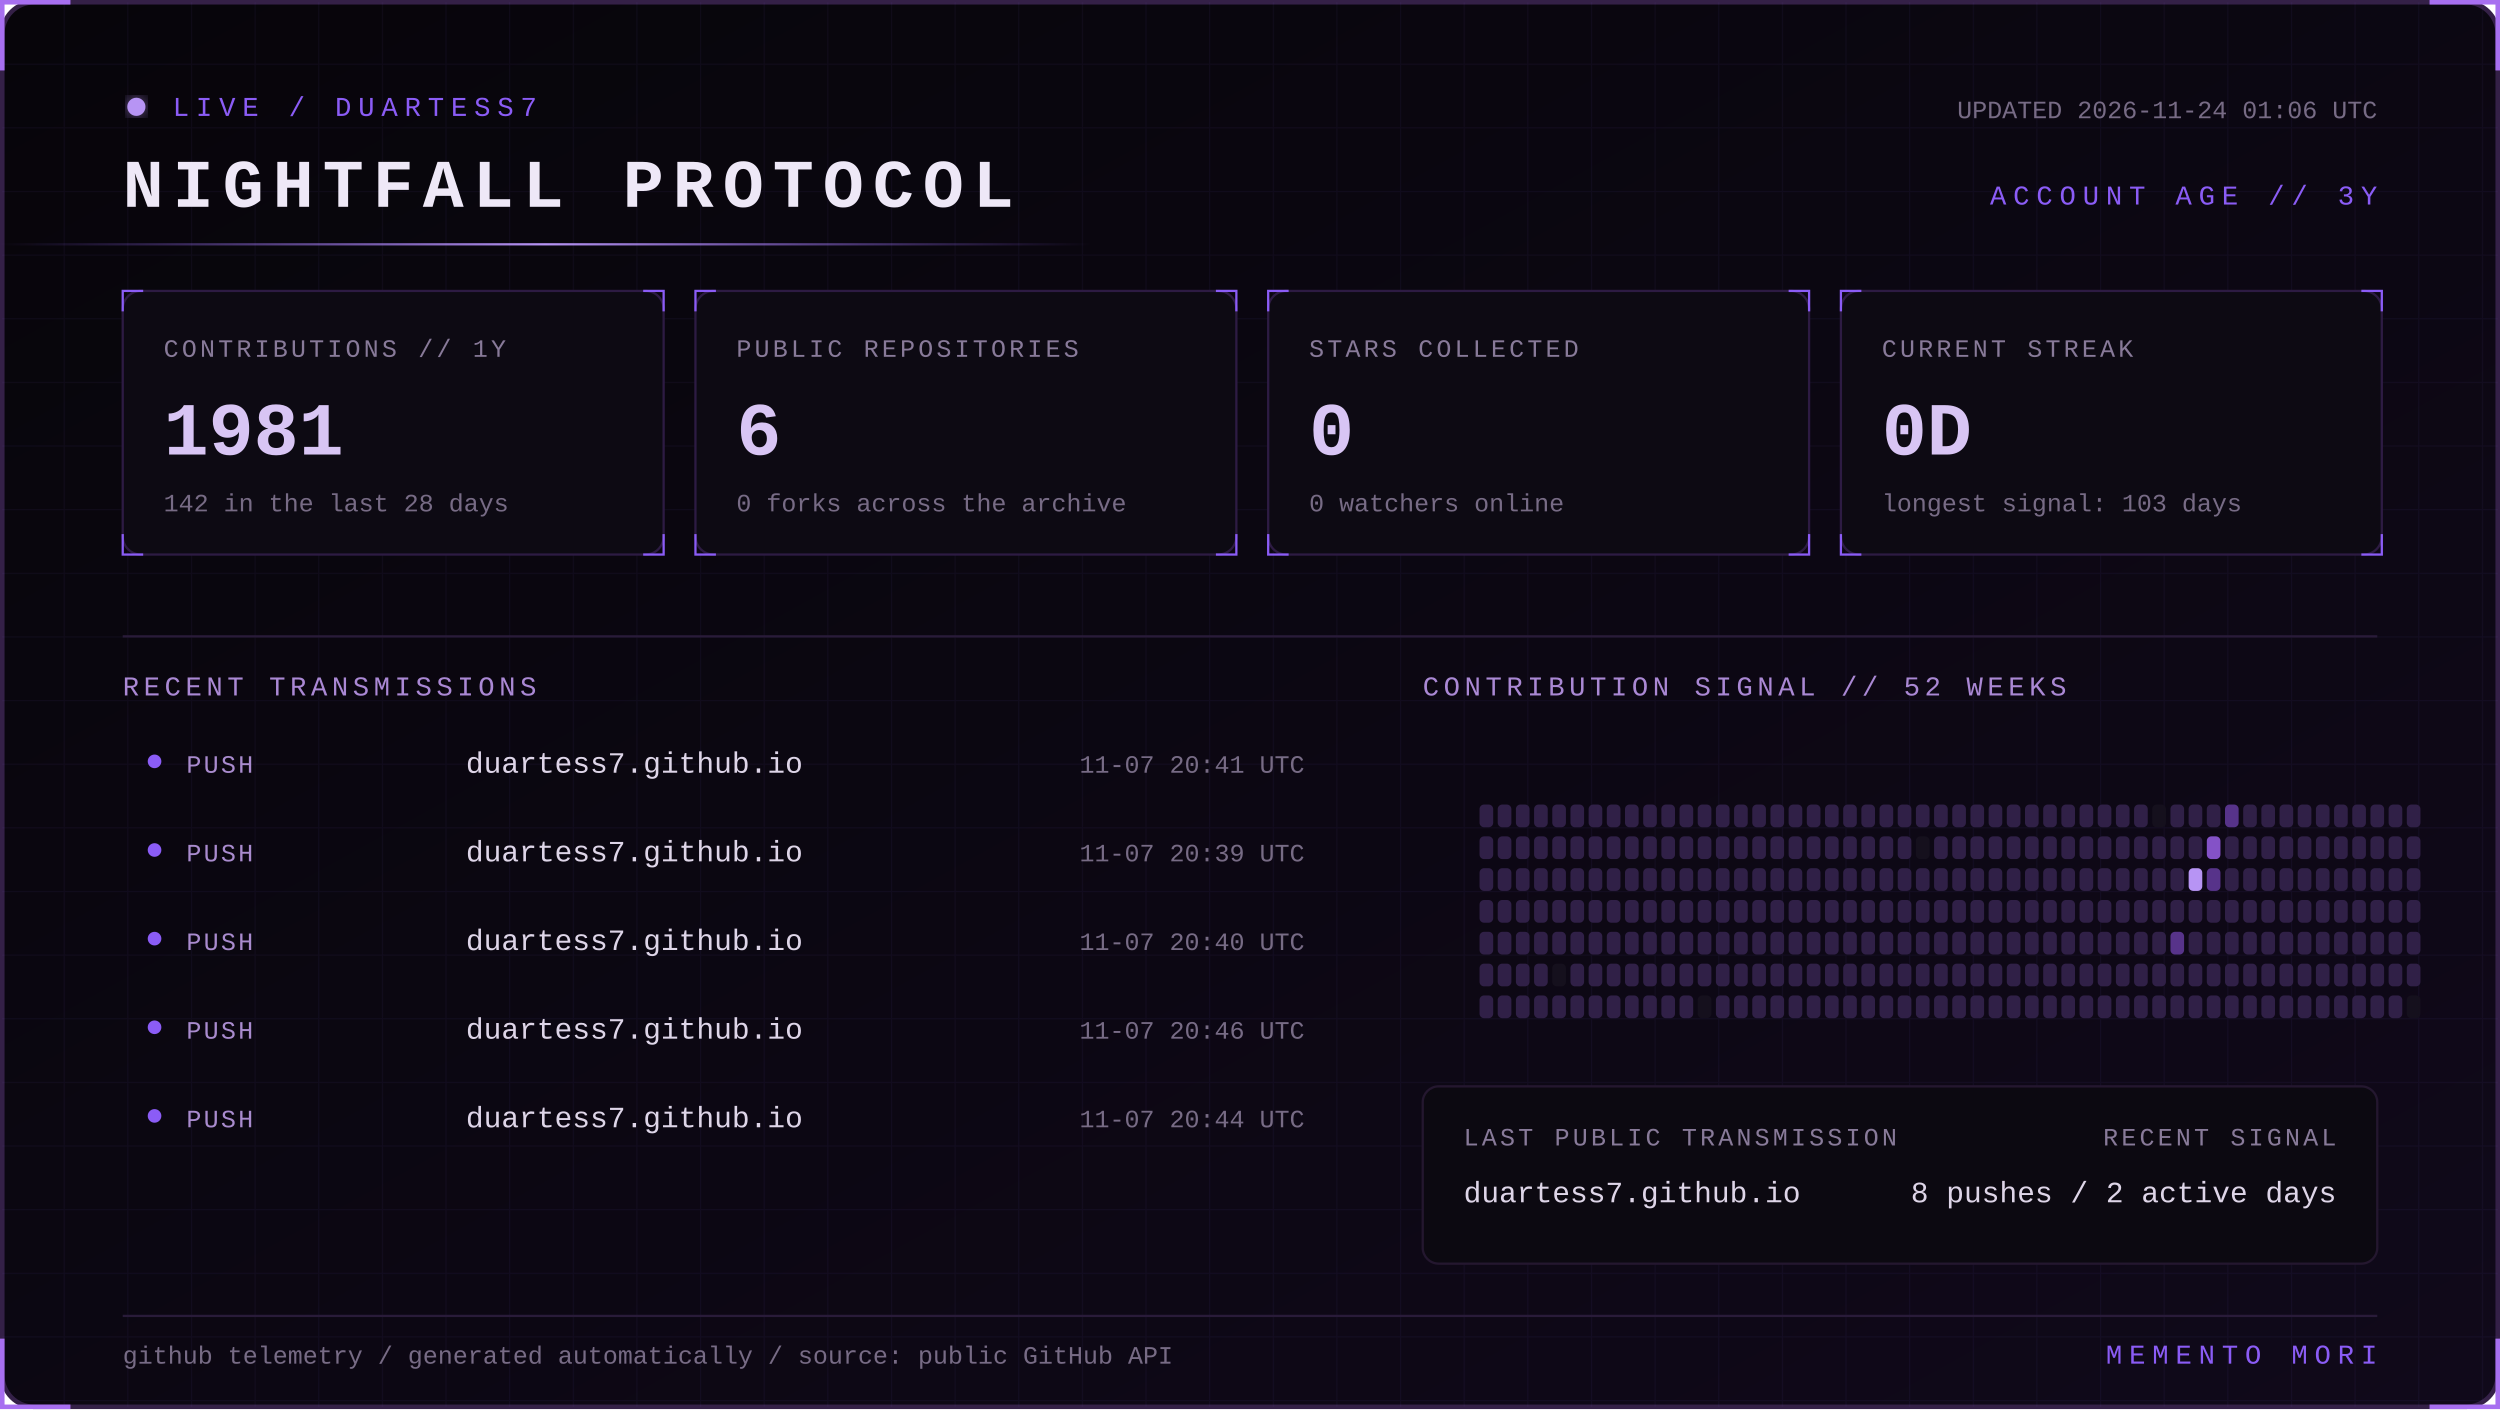
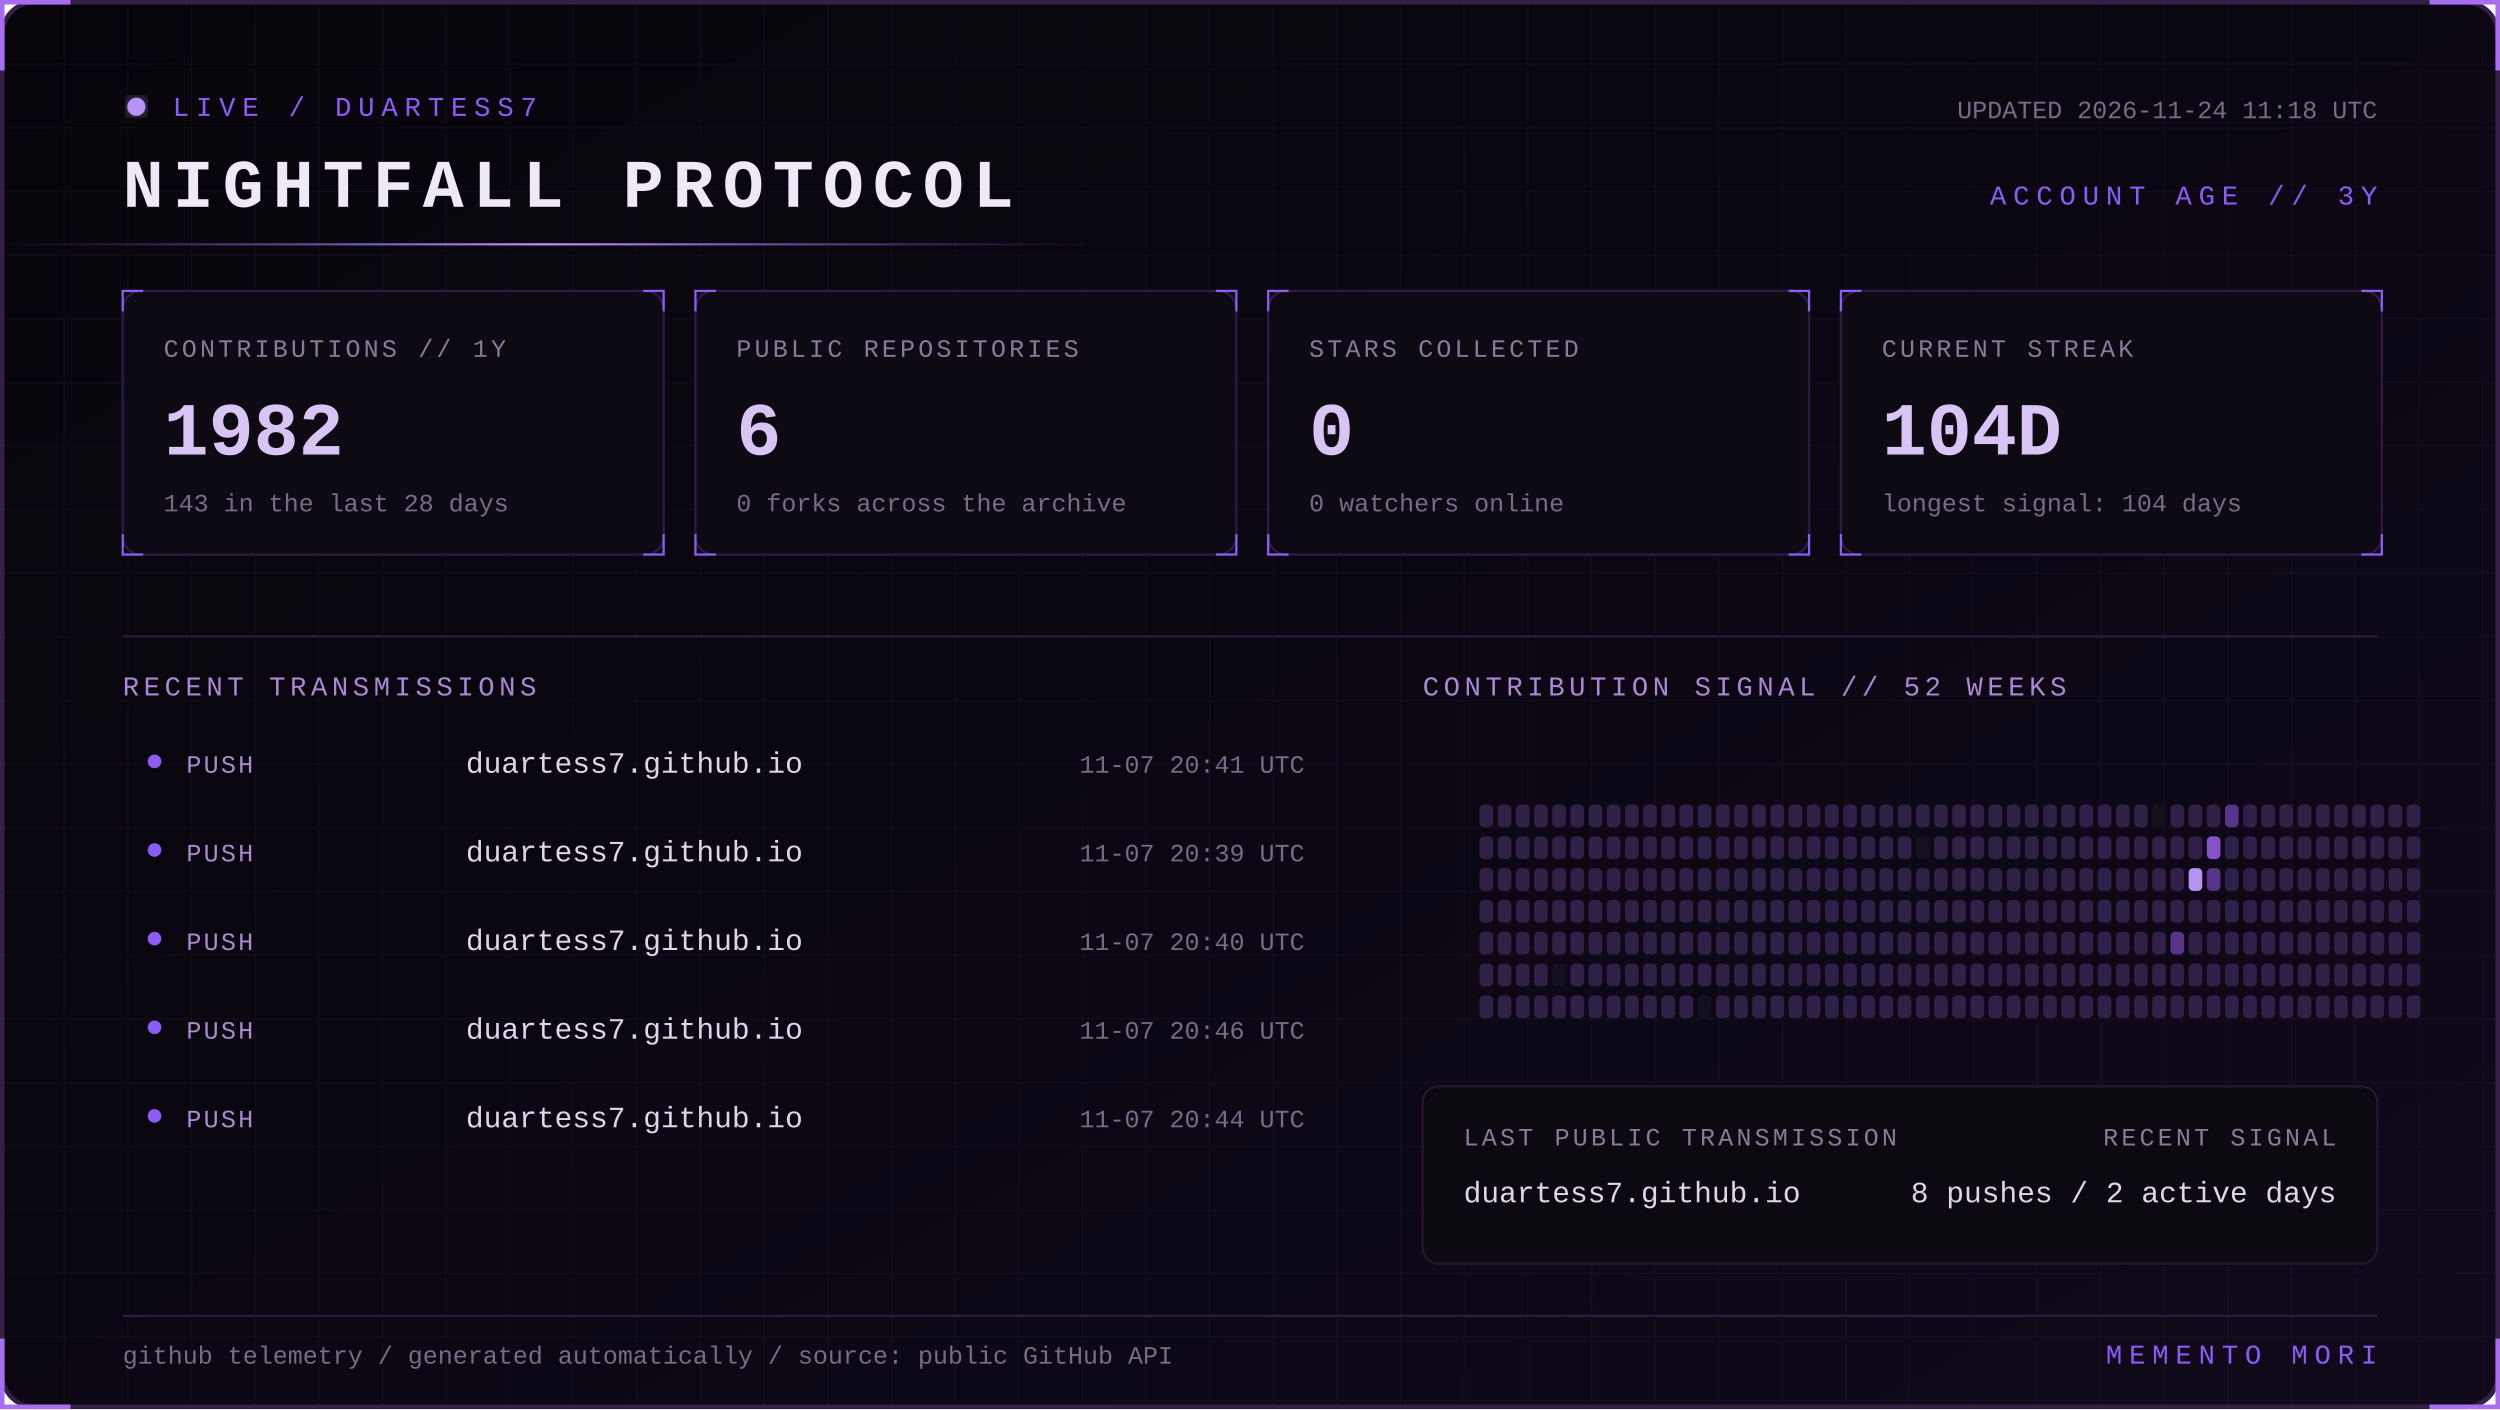
<svg xmlns="http://www.w3.org/2000/svg" width="1100" height="620" viewBox="0 0 1100 620" role="img" aria-labelledby="title desc">
  <defs>
    <linearGradient id="bg" x1="0" y1="0" x2="1" y2="1">
      <stop stop-color="#07050a" />
      <stop offset="1" stop-color="#10091a" />
    </linearGradient>
    <linearGradient id="beam">
      <stop stop-color="#8b5cf6" stop-opacity="0" />
      <stop offset=".5" stop-color="#b794f4" />
      <stop offset="1" stop-color="#8b5cf6" stop-opacity="0" />
    </linearGradient>
    <filter id="glow">
      <feGaussianBlur stdDeviation="4" result="b" />
      <feMerge>
        <feMergeNode in="b" />
        <feMergeNode in="SourceGraphic" />
      </feMerge>
    </filter>
    <pattern id="grid" width="28" height="28" patternUnits="userSpaceOnUse">
      <path d="M28 0H0V28" fill="none" stroke="#8b5cf6" stroke-opacity=".055" />
    </pattern>
    <style>
      text { font-family: Consolas, 'Courier New', monospace; }
      .kicker { fill:#8b5cf6; font-size:12px; letter-spacing:3px; }
      .title { fill:#eee8f7; font-size:30px; font-weight:700; letter-spacing:4px; }
      .label { fill:#887a99; font-size:11px; letter-spacing:1.4px; }
      .value { fill:#d8c5f4; font-size:33px; font-weight:700; }
      .detail,.pct { fill:#776b85; font-size:11px; }
      .section { fill:#aa88d4; font-size:12px; letter-spacing:2px; }
      .lang { fill:#ded5e8; font-size:13px; }
      .event { fill:#a98bce; font-size:11px; letter-spacing:1px; }
      .scan { animation:scan 5s linear infinite; }
      .blink { animation:blink 1.6s step-end infinite; }
      @keyframes scan { from { transform:translateX(-500px) } to { transform:translateX(1100px) } }
      @keyframes blink { 50% { opacity:.25 } }
    </style>
  </defs>
  <rect x="1" y="1" width="1098" height="618" rx="14" fill="url(#bg)" stroke="#342047" stroke-width="2" />
  <rect x="1" y="1" width="1098" height="618" rx="14" fill="url(#grid)" />
  <path d="M31 1H1v30 M1069 1h30v30 M1099 589v30h-30 M31 619H1v-30" stroke="#a76ff0" stroke-width="2" fill="none" />
  <g transform="translate(54 42)">
    <circle cx="6" cy="5" r="4" fill="#b794f4" filter="url(#glow)" class="blink" />
    <text x="22" y="9" class="kicker">LIVE / DUARTESS7</text>
    <text y="49" class="title">NIGHTFALL PROTOCOL</text>
-     <text x="992" y="10" text-anchor="end" class="detail">UPDATED 2026-11-24 01:06 UTC</text>
+     <text x="992" y="10" text-anchor="end" class="detail">UPDATED 2026-11-24 11:18 UTC</text>
    <text x="992" y="48" text-anchor="end" class="kicker">ACCOUNT AGE // 3Y</text>
  </g>
  <rect y="107" width="480" height="1" fill="url(#beam)" class="scan" />
  <g transform="translate(54 128)">
    <rect width="238" height="116" rx="8" fill="#0d0a13" stroke="#2d1b43" />
    <path d="M0 9V0h9 M229 0h9v9 M238 107v9h-9 M9 116H0v-9" stroke="#8b5cf6" fill="none" />
    <text x="18" y="29" class="label">CONTRIBUTIONS // 1Y</text>
-     <text x="18" y="72" class="value">1981</text>
-     <text x="18" y="97" class="detail">142 in the last 28 days</text>
+     <text x="18" y="72" class="value">1982</text>
+     <text x="18" y="97" class="detail">143 in the last 28 days</text>
  </g>
  <g transform="translate(306 128)">
    <rect width="238" height="116" rx="8" fill="#0d0a13" stroke="#2d1b43" />
    <path d="M0 9V0h9 M229 0h9v9 M238 107v9h-9 M9 116H0v-9" stroke="#8b5cf6" fill="none" />
    <text x="18" y="29" class="label">PUBLIC REPOSITORIES</text>
    <text x="18" y="72" class="value">6</text>
    <text x="18" y="97" class="detail">0 forks across the archive</text>
  </g>
  <g transform="translate(558 128)">
    <rect width="238" height="116" rx="8" fill="#0d0a13" stroke="#2d1b43" />
    <path d="M0 9V0h9 M229 0h9v9 M238 107v9h-9 M9 116H0v-9" stroke="#8b5cf6" fill="none" />
    <text x="18" y="29" class="label">STARS COLLECTED</text>
    <text x="18" y="72" class="value">0</text>
    <text x="18" y="97" class="detail">0 watchers online</text>
  </g>
  <g transform="translate(810 128)">
    <rect width="238" height="116" rx="8" fill="#0d0a13" stroke="#2d1b43" />
    <path d="M0 9V0h9 M229 0h9v9 M238 107v9h-9 M9 116H0v-9" stroke="#8b5cf6" fill="none" />
    <text x="18" y="29" class="label">CURRENT STREAK</text>
-     <text x="18" y="72" class="value">0D</text>
-     <text x="18" y="97" class="detail">longest signal: 103 days</text>
+     <text x="18" y="72" class="value">104D</text>
+     <text x="18" y="97" class="detail">longest signal: 104 days</text>
  </g>
  <path d="M54 280H1046" stroke="#291b39" />
  <text x="54" y="306" class="section">RECENT TRANSMISSIONS</text>
  <text x="626" y="306" class="section">CONTRIBUTION SIGNAL // 52 WEEKS</text>
  <circle cx="68" cy="335" r="3" fill="#8b5cf6" />
  <text x="82" y="340" class="event">PUSH</text>
  <text x="205" y="340" class="lang">duartess7.github.io</text>
  <text x="574" y="340" text-anchor="end" class="pct">11-07 20:41 UTC</text>
  <circle cx="68" cy="374" r="3" fill="#8b5cf6" />
  <text x="82" y="379" class="event">PUSH</text>
  <text x="205" y="379" class="lang">duartess7.github.io</text>
  <text x="574" y="379" text-anchor="end" class="pct">11-07 20:39 UTC</text>
  <circle cx="68" cy="413" r="3" fill="#8b5cf6" />
  <text x="82" y="418" class="event">PUSH</text>
  <text x="205" y="418" class="lang">duartess7.github.io</text>
  <text x="574" y="418" text-anchor="end" class="pct">11-07 20:40 UTC</text>
  <circle cx="68" cy="452" r="3" fill="#8b5cf6" />
  <text x="82" y="457" class="event">PUSH</text>
  <text x="205" y="457" class="lang">duartess7.github.io</text>
  <text x="574" y="457" text-anchor="end" class="pct">11-07 20:46 UTC</text>
  <circle cx="68" cy="491" r="3" fill="#8b5cf6" />
  <text x="82" y="496" class="event">PUSH</text>
  <text x="205" y="496" class="lang">duartess7.github.io</text>
  <text x="574" y="496" text-anchor="end" class="pct">11-07 20:44 UTC</text>
  <g>
    <rect x="651" y="354" width="6" height="10" rx="2" fill="#302047" />
    <rect x="651" y="368" width="6" height="10" rx="2" fill="#302047" />
    <rect x="651" y="382" width="6" height="10" rx="2" fill="#302047" />
    <rect x="651" y="396" width="6" height="10" rx="2" fill="#302047" />
    <rect x="651" y="410" width="6" height="10" rx="2" fill="#302047" />
    <rect x="651" y="424" width="6" height="10" rx="2" fill="#302047" />
    <rect x="651" y="438" width="6" height="10" rx="2" fill="#302047" />
    <rect x="659" y="354" width="6" height="10" rx="2" fill="#302047" />
    <rect x="659" y="368" width="6" height="10" rx="2" fill="#302047" />
    <rect x="659" y="382" width="6" height="10" rx="2" fill="#302047" />
    <rect x="659" y="396" width="6" height="10" rx="2" fill="#302047" />
    <rect x="659" y="410" width="6" height="10" rx="2" fill="#302047" />
    <rect x="659" y="424" width="6" height="10" rx="2" fill="#302047" />
    <rect x="659" y="438" width="6" height="10" rx="2" fill="#302047" />
    <rect x="667" y="354" width="6" height="10" rx="2" fill="#302047" />
    <rect x="667" y="368" width="6" height="10" rx="2" fill="#302047" />
    <rect x="667" y="382" width="6" height="10" rx="2" fill="#302047" />
    <rect x="667" y="396" width="6" height="10" rx="2" fill="#302047" />
    <rect x="667" y="410" width="6" height="10" rx="2" fill="#302047" />
    <rect x="667" y="424" width="6" height="10" rx="2" fill="#302047" />
    <rect x="667" y="438" width="6" height="10" rx="2" fill="#302047" />
    <rect x="675" y="354" width="6" height="10" rx="2" fill="#302047" />
    <rect x="675" y="368" width="6" height="10" rx="2" fill="#302047" />
    <rect x="675" y="382" width="6" height="10" rx="2" fill="#302047" />
    <rect x="675" y="396" width="6" height="10" rx="2" fill="#302047" />
    <rect x="675" y="410" width="6" height="10" rx="2" fill="#302047" />
    <rect x="675" y="424" width="6" height="10" rx="2" fill="#302047" />
    <rect x="675" y="438" width="6" height="10" rx="2" fill="#302047" />
    <rect x="683" y="354" width="6" height="10" rx="2" fill="#302047" />
    <rect x="683" y="368" width="6" height="10" rx="2" fill="#302047" />
    <rect x="683" y="382" width="6" height="10" rx="2" fill="#302047" />
    <rect x="683" y="396" width="6" height="10" rx="2" fill="#302047" />
    <rect x="683" y="410" width="6" height="10" rx="2" fill="#302047" />
    <rect x="683" y="424" width="6" height="10" rx="2" fill="#15101d" />
    <rect x="683" y="438" width="6" height="10" rx="2" fill="#302047" />
    <rect x="691" y="354" width="6" height="10" rx="2" fill="#302047" />
    <rect x="691" y="368" width="6" height="10" rx="2" fill="#302047" />
    <rect x="691" y="382" width="6" height="10" rx="2" fill="#302047" />
    <rect x="691" y="396" width="6" height="10" rx="2" fill="#302047" />
    <rect x="691" y="410" width="6" height="10" rx="2" fill="#302047" />
    <rect x="691" y="424" width="6" height="10" rx="2" fill="#302047" />
    <rect x="691" y="438" width="6" height="10" rx="2" fill="#302047" />
    <rect x="699" y="354" width="6" height="10" rx="2" fill="#302047" />
    <rect x="699" y="368" width="6" height="10" rx="2" fill="#302047" />
    <rect x="699" y="382" width="6" height="10" rx="2" fill="#302047" />
    <rect x="699" y="396" width="6" height="10" rx="2" fill="#302047" />
    <rect x="699" y="410" width="6" height="10" rx="2" fill="#302047" />
    <rect x="699" y="424" width="6" height="10" rx="2" fill="#302047" />
    <rect x="699" y="438" width="6" height="10" rx="2" fill="#302047" />
    <rect x="707" y="354" width="6" height="10" rx="2" fill="#302047" />
    <rect x="707" y="368" width="6" height="10" rx="2" fill="#302047" />
    <rect x="707" y="382" width="6" height="10" rx="2" fill="#302047" />
    <rect x="707" y="396" width="6" height="10" rx="2" fill="#302047" />
    <rect x="707" y="410" width="6" height="10" rx="2" fill="#302047" />
    <rect x="707" y="424" width="6" height="10" rx="2" fill="#302047" />
    <rect x="707" y="438" width="6" height="10" rx="2" fill="#302047" />
    <rect x="715" y="354" width="6" height="10" rx="2" fill="#302047" />
    <rect x="715" y="368" width="6" height="10" rx="2" fill="#302047" />
    <rect x="715" y="382" width="6" height="10" rx="2" fill="#302047" />
    <rect x="715" y="396" width="6" height="10" rx="2" fill="#302047" />
    <rect x="715" y="410" width="6" height="10" rx="2" fill="#302047" />
    <rect x="715" y="424" width="6" height="10" rx="2" fill="#302047" />
    <rect x="715" y="438" width="6" height="10" rx="2" fill="#302047" />
    <rect x="723" y="354" width="6" height="10" rx="2" fill="#302047" />
    <rect x="723" y="368" width="6" height="10" rx="2" fill="#302047" />
    <rect x="723" y="382" width="6" height="10" rx="2" fill="#302047" />
    <rect x="723" y="396" width="6" height="10" rx="2" fill="#302047" />
    <rect x="723" y="410" width="6" height="10" rx="2" fill="#302047" />
    <rect x="723" y="424" width="6" height="10" rx="2" fill="#302047" />
    <rect x="723" y="438" width="6" height="10" rx="2" fill="#302047" />
    <rect x="731" y="354" width="6" height="10" rx="2" fill="#302047" />
    <rect x="731" y="368" width="6" height="10" rx="2" fill="#302047" />
    <rect x="731" y="382" width="6" height="10" rx="2" fill="#302047" />
    <rect x="731" y="396" width="6" height="10" rx="2" fill="#302047" />
    <rect x="731" y="410" width="6" height="10" rx="2" fill="#302047" />
    <rect x="731" y="424" width="6" height="10" rx="2" fill="#302047" />
    <rect x="731" y="438" width="6" height="10" rx="2" fill="#302047" />
    <rect x="739" y="354" width="6" height="10" rx="2" fill="#302047" />
    <rect x="739" y="368" width="6" height="10" rx="2" fill="#302047" />
    <rect x="739" y="382" width="6" height="10" rx="2" fill="#302047" />
    <rect x="739" y="396" width="6" height="10" rx="2" fill="#302047" />
    <rect x="739" y="410" width="6" height="10" rx="2" fill="#302047" />
    <rect x="739" y="424" width="6" height="10" rx="2" fill="#302047" />
    <rect x="739" y="438" width="6" height="10" rx="2" fill="#302047" />
    <rect x="747" y="354" width="6" height="10" rx="2" fill="#302047" />
    <rect x="747" y="368" width="6" height="10" rx="2" fill="#302047" />
    <rect x="747" y="382" width="6" height="10" rx="2" fill="#302047" />
    <rect x="747" y="396" width="6" height="10" rx="2" fill="#302047" />
    <rect x="747" y="410" width="6" height="10" rx="2" fill="#302047" />
    <rect x="747" y="424" width="6" height="10" rx="2" fill="#302047" />
    <rect x="747" y="438" width="6" height="10" rx="2" fill="#15101d" />
    <rect x="755" y="354" width="6" height="10" rx="2" fill="#302047" />
    <rect x="755" y="368" width="6" height="10" rx="2" fill="#302047" />
    <rect x="755" y="382" width="6" height="10" rx="2" fill="#302047" />
    <rect x="755" y="396" width="6" height="10" rx="2" fill="#302047" />
    <rect x="755" y="410" width="6" height="10" rx="2" fill="#302047" />
    <rect x="755" y="424" width="6" height="10" rx="2" fill="#302047" />
    <rect x="755" y="438" width="6" height="10" rx="2" fill="#302047" />
    <rect x="763" y="354" width="6" height="10" rx="2" fill="#302047" />
    <rect x="763" y="368" width="6" height="10" rx="2" fill="#302047" />
    <rect x="763" y="382" width="6" height="10" rx="2" fill="#302047" />
    <rect x="763" y="396" width="6" height="10" rx="2" fill="#302047" />
    <rect x="763" y="410" width="6" height="10" rx="2" fill="#302047" />
    <rect x="763" y="424" width="6" height="10" rx="2" fill="#302047" />
    <rect x="763" y="438" width="6" height="10" rx="2" fill="#302047" />
    <rect x="771" y="354" width="6" height="10" rx="2" fill="#302047" />
    <rect x="771" y="368" width="6" height="10" rx="2" fill="#302047" />
    <rect x="771" y="382" width="6" height="10" rx="2" fill="#302047" />
    <rect x="771" y="396" width="6" height="10" rx="2" fill="#302047" />
    <rect x="771" y="410" width="6" height="10" rx="2" fill="#302047" />
    <rect x="771" y="424" width="6" height="10" rx="2" fill="#302047" />
    <rect x="771" y="438" width="6" height="10" rx="2" fill="#302047" />
    <rect x="779" y="354" width="6" height="10" rx="2" fill="#302047" />
    <rect x="779" y="368" width="6" height="10" rx="2" fill="#302047" />
    <rect x="779" y="382" width="6" height="10" rx="2" fill="#302047" />
    <rect x="779" y="396" width="6" height="10" rx="2" fill="#302047" />
    <rect x="779" y="410" width="6" height="10" rx="2" fill="#302047" />
    <rect x="779" y="424" width="6" height="10" rx="2" fill="#302047" />
    <rect x="779" y="438" width="6" height="10" rx="2" fill="#302047" />
    <rect x="787" y="354" width="6" height="10" rx="2" fill="#302047" />
    <rect x="787" y="368" width="6" height="10" rx="2" fill="#302047" />
    <rect x="787" y="382" width="6" height="10" rx="2" fill="#302047" />
    <rect x="787" y="396" width="6" height="10" rx="2" fill="#302047" />
    <rect x="787" y="410" width="6" height="10" rx="2" fill="#302047" />
    <rect x="787" y="424" width="6" height="10" rx="2" fill="#302047" />
    <rect x="787" y="438" width="6" height="10" rx="2" fill="#302047" />
    <rect x="795" y="354" width="6" height="10" rx="2" fill="#302047" />
    <rect x="795" y="368" width="6" height="10" rx="2" fill="#302047" />
    <rect x="795" y="382" width="6" height="10" rx="2" fill="#302047" />
    <rect x="795" y="396" width="6" height="10" rx="2" fill="#302047" />
    <rect x="795" y="410" width="6" height="10" rx="2" fill="#302047" />
    <rect x="795" y="424" width="6" height="10" rx="2" fill="#302047" />
    <rect x="795" y="438" width="6" height="10" rx="2" fill="#302047" />
    <rect x="803" y="354" width="6" height="10" rx="2" fill="#302047" />
    <rect x="803" y="368" width="6" height="10" rx="2" fill="#302047" />
    <rect x="803" y="382" width="6" height="10" rx="2" fill="#302047" />
    <rect x="803" y="396" width="6" height="10" rx="2" fill="#302047" />
    <rect x="803" y="410" width="6" height="10" rx="2" fill="#302047" />
    <rect x="803" y="424" width="6" height="10" rx="2" fill="#302047" />
    <rect x="803" y="438" width="6" height="10" rx="2" fill="#302047" />
    <rect x="811" y="354" width="6" height="10" rx="2" fill="#302047" />
    <rect x="811" y="368" width="6" height="10" rx="2" fill="#302047" />
    <rect x="811" y="382" width="6" height="10" rx="2" fill="#302047" />
    <rect x="811" y="396" width="6" height="10" rx="2" fill="#302047" />
    <rect x="811" y="410" width="6" height="10" rx="2" fill="#302047" />
    <rect x="811" y="424" width="6" height="10" rx="2" fill="#302047" />
    <rect x="811" y="438" width="6" height="10" rx="2" fill="#302047" />
    <rect x="819" y="354" width="6" height="10" rx="2" fill="#302047" />
    <rect x="819" y="368" width="6" height="10" rx="2" fill="#302047" />
    <rect x="819" y="382" width="6" height="10" rx="2" fill="#302047" />
    <rect x="819" y="396" width="6" height="10" rx="2" fill="#302047" />
    <rect x="819" y="410" width="6" height="10" rx="2" fill="#302047" />
    <rect x="819" y="424" width="6" height="10" rx="2" fill="#302047" />
    <rect x="819" y="438" width="6" height="10" rx="2" fill="#302047" />
    <rect x="827" y="354" width="6" height="10" rx="2" fill="#302047" />
    <rect x="827" y="368" width="6" height="10" rx="2" fill="#302047" />
    <rect x="827" y="382" width="6" height="10" rx="2" fill="#302047" />
    <rect x="827" y="396" width="6" height="10" rx="2" fill="#302047" />
    <rect x="827" y="410" width="6" height="10" rx="2" fill="#302047" />
    <rect x="827" y="424" width="6" height="10" rx="2" fill="#302047" />
    <rect x="827" y="438" width="6" height="10" rx="2" fill="#302047" />
    <rect x="835" y="354" width="6" height="10" rx="2" fill="#302047" />
    <rect x="835" y="368" width="6" height="10" rx="2" fill="#302047" />
    <rect x="835" y="382" width="6" height="10" rx="2" fill="#302047" />
    <rect x="835" y="396" width="6" height="10" rx="2" fill="#302047" />
    <rect x="835" y="410" width="6" height="10" rx="2" fill="#302047" />
    <rect x="835" y="424" width="6" height="10" rx="2" fill="#302047" />
    <rect x="835" y="438" width="6" height="10" rx="2" fill="#302047" />
    <rect x="843" y="354" width="6" height="10" rx="2" fill="#302047" />
    <rect x="843" y="368" width="6" height="10" rx="2" fill="#15101d" />
    <rect x="843" y="382" width="6" height="10" rx="2" fill="#302047" />
    <rect x="843" y="396" width="6" height="10" rx="2" fill="#302047" />
    <rect x="843" y="410" width="6" height="10" rx="2" fill="#302047" />
    <rect x="843" y="424" width="6" height="10" rx="2" fill="#302047" />
    <rect x="843" y="438" width="6" height="10" rx="2" fill="#302047" />
    <rect x="851" y="354" width="6" height="10" rx="2" fill="#302047" />
    <rect x="851" y="368" width="6" height="10" rx="2" fill="#302047" />
    <rect x="851" y="382" width="6" height="10" rx="2" fill="#302047" />
    <rect x="851" y="396" width="6" height="10" rx="2" fill="#302047" />
    <rect x="851" y="410" width="6" height="10" rx="2" fill="#302047" />
    <rect x="851" y="424" width="6" height="10" rx="2" fill="#302047" />
    <rect x="851" y="438" width="6" height="10" rx="2" fill="#302047" />
    <rect x="859" y="354" width="6" height="10" rx="2" fill="#302047" />
    <rect x="859" y="368" width="6" height="10" rx="2" fill="#302047" />
    <rect x="859" y="382" width="6" height="10" rx="2" fill="#302047" />
    <rect x="859" y="396" width="6" height="10" rx="2" fill="#302047" />
    <rect x="859" y="410" width="6" height="10" rx="2" fill="#302047" />
    <rect x="859" y="424" width="6" height="10" rx="2" fill="#302047" />
    <rect x="859" y="438" width="6" height="10" rx="2" fill="#302047" />
    <rect x="867" y="354" width="6" height="10" rx="2" fill="#302047" />
    <rect x="867" y="368" width="6" height="10" rx="2" fill="#302047" />
    <rect x="867" y="382" width="6" height="10" rx="2" fill="#302047" />
    <rect x="867" y="396" width="6" height="10" rx="2" fill="#302047" />
    <rect x="867" y="410" width="6" height="10" rx="2" fill="#302047" />
    <rect x="867" y="424" width="6" height="10" rx="2" fill="#302047" />
    <rect x="867" y="438" width="6" height="10" rx="2" fill="#302047" />
    <rect x="875" y="354" width="6" height="10" rx="2" fill="#302047" />
    <rect x="875" y="368" width="6" height="10" rx="2" fill="#302047" />
    <rect x="875" y="382" width="6" height="10" rx="2" fill="#302047" />
    <rect x="875" y="396" width="6" height="10" rx="2" fill="#302047" />
    <rect x="875" y="410" width="6" height="10" rx="2" fill="#302047" />
    <rect x="875" y="424" width="6" height="10" rx="2" fill="#302047" />
    <rect x="875" y="438" width="6" height="10" rx="2" fill="#302047" />
    <rect x="883" y="354" width="6" height="10" rx="2" fill="#302047" />
    <rect x="883" y="368" width="6" height="10" rx="2" fill="#302047" />
    <rect x="883" y="382" width="6" height="10" rx="2" fill="#302047" />
    <rect x="883" y="396" width="6" height="10" rx="2" fill="#302047" />
    <rect x="883" y="410" width="6" height="10" rx="2" fill="#302047" />
    <rect x="883" y="424" width="6" height="10" rx="2" fill="#302047" />
    <rect x="883" y="438" width="6" height="10" rx="2" fill="#302047" />
    <rect x="891" y="354" width="6" height="10" rx="2" fill="#302047" />
    <rect x="891" y="368" width="6" height="10" rx="2" fill="#302047" />
    <rect x="891" y="382" width="6" height="10" rx="2" fill="#302047" />
    <rect x="891" y="396" width="6" height="10" rx="2" fill="#302047" />
    <rect x="891" y="410" width="6" height="10" rx="2" fill="#302047" />
    <rect x="891" y="424" width="6" height="10" rx="2" fill="#302047" />
    <rect x="891" y="438" width="6" height="10" rx="2" fill="#302047" />
    <rect x="899" y="354" width="6" height="10" rx="2" fill="#302047" />
    <rect x="899" y="368" width="6" height="10" rx="2" fill="#302047" />
    <rect x="899" y="382" width="6" height="10" rx="2" fill="#302047" />
    <rect x="899" y="396" width="6" height="10" rx="2" fill="#302047" />
    <rect x="899" y="410" width="6" height="10" rx="2" fill="#302047" />
    <rect x="899" y="424" width="6" height="10" rx="2" fill="#302047" />
    <rect x="899" y="438" width="6" height="10" rx="2" fill="#302047" />
    <rect x="907" y="354" width="6" height="10" rx="2" fill="#302047" />
    <rect x="907" y="368" width="6" height="10" rx="2" fill="#302047" />
    <rect x="907" y="382" width="6" height="10" rx="2" fill="#302047" />
    <rect x="907" y="396" width="6" height="10" rx="2" fill="#302047" />
    <rect x="907" y="410" width="6" height="10" rx="2" fill="#302047" />
    <rect x="907" y="424" width="6" height="10" rx="2" fill="#302047" />
    <rect x="907" y="438" width="6" height="10" rx="2" fill="#302047" />
    <rect x="915" y="354" width="6" height="10" rx="2" fill="#302047" />
    <rect x="915" y="368" width="6" height="10" rx="2" fill="#302047" />
    <rect x="915" y="382" width="6" height="10" rx="2" fill="#302047" />
    <rect x="915" y="396" width="6" height="10" rx="2" fill="#302047" />
    <rect x="915" y="410" width="6" height="10" rx="2" fill="#302047" />
    <rect x="915" y="424" width="6" height="10" rx="2" fill="#302047" />
    <rect x="915" y="438" width="6" height="10" rx="2" fill="#302047" />
    <rect x="923" y="354" width="6" height="10" rx="2" fill="#302047" />
    <rect x="923" y="368" width="6" height="10" rx="2" fill="#302047" />
    <rect x="923" y="382" width="6" height="10" rx="2" fill="#302047" />
    <rect x="923" y="396" width="6" height="10" rx="2" fill="#302047" />
    <rect x="923" y="410" width="6" height="10" rx="2" fill="#302047" />
    <rect x="923" y="424" width="6" height="10" rx="2" fill="#302047" />
    <rect x="923" y="438" width="6" height="10" rx="2" fill="#302047" />
    <rect x="931" y="354" width="6" height="10" rx="2" fill="#302047" />
    <rect x="931" y="368" width="6" height="10" rx="2" fill="#302047" />
    <rect x="931" y="382" width="6" height="10" rx="2" fill="#302047" />
    <rect x="931" y="396" width="6" height="10" rx="2" fill="#302047" />
    <rect x="931" y="410" width="6" height="10" rx="2" fill="#302047" />
    <rect x="931" y="424" width="6" height="10" rx="2" fill="#302047" />
    <rect x="931" y="438" width="6" height="10" rx="2" fill="#302047" />
    <rect x="939" y="354" width="6" height="10" rx="2" fill="#302047" />
    <rect x="939" y="368" width="6" height="10" rx="2" fill="#302047" />
    <rect x="939" y="382" width="6" height="10" rx="2" fill="#302047" />
    <rect x="939" y="396" width="6" height="10" rx="2" fill="#302047" />
    <rect x="939" y="410" width="6" height="10" rx="2" fill="#302047" />
    <rect x="939" y="424" width="6" height="10" rx="2" fill="#302047" />
    <rect x="939" y="438" width="6" height="10" rx="2" fill="#302047" />
    <rect x="947" y="354" width="6" height="10" rx="2" fill="#15101d" />
    <rect x="947" y="368" width="6" height="10" rx="2" fill="#302047" />
    <rect x="947" y="382" width="6" height="10" rx="2" fill="#302047" />
    <rect x="947" y="396" width="6" height="10" rx="2" fill="#302047" />
    <rect x="947" y="410" width="6" height="10" rx="2" fill="#302047" />
    <rect x="947" y="424" width="6" height="10" rx="2" fill="#302047" />
    <rect x="947" y="438" width="6" height="10" rx="2" fill="#302047" />
    <rect x="955" y="354" width="6" height="10" rx="2" fill="#302047" />
    <rect x="955" y="368" width="6" height="10" rx="2" fill="#302047" />
    <rect x="955" y="382" width="6" height="10" rx="2" fill="#302047" />
    <rect x="955" y="396" width="6" height="10" rx="2" fill="#302047" />
    <rect x="955" y="410" width="6" height="10" rx="2" fill="#57338a" />
    <rect x="955" y="424" width="6" height="10" rx="2" fill="#302047" />
    <rect x="955" y="438" width="6" height="10" rx="2" fill="#302047" />
    <rect x="963" y="354" width="6" height="10" rx="2" fill="#302047" />
    <rect x="963" y="368" width="6" height="10" rx="2" fill="#302047" />
    <rect x="963" y="382" width="6" height="10" rx="2" fill="#b794f4" />
    <rect x="963" y="396" width="6" height="10" rx="2" fill="#302047" />
    <rect x="963" y="410" width="6" height="10" rx="2" fill="#302047" />
    <rect x="963" y="424" width="6" height="10" rx="2" fill="#302047" />
    <rect x="963" y="438" width="6" height="10" rx="2" fill="#302047" />
    <rect x="971" y="354" width="6" height="10" rx="2" fill="#302047" />
    <rect x="971" y="368" width="6" height="10" rx="2" fill="#8452c7" />
    <rect x="971" y="382" width="6" height="10" rx="2" fill="#57338a" />
    <rect x="971" y="396" width="6" height="10" rx="2" fill="#302047" />
    <rect x="971" y="410" width="6" height="10" rx="2" fill="#302047" />
    <rect x="971" y="424" width="6" height="10" rx="2" fill="#302047" />
    <rect x="971" y="438" width="6" height="10" rx="2" fill="#302047" />
    <rect x="979" y="354" width="6" height="10" rx="2" fill="#57338a" />
    <rect x="979" y="368" width="6" height="10" rx="2" fill="#302047" />
    <rect x="979" y="382" width="6" height="10" rx="2" fill="#302047" />
    <rect x="979" y="396" width="6" height="10" rx="2" fill="#302047" />
    <rect x="979" y="410" width="6" height="10" rx="2" fill="#302047" />
    <rect x="979" y="424" width="6" height="10" rx="2" fill="#302047" />
    <rect x="979" y="438" width="6" height="10" rx="2" fill="#302047" />
    <rect x="987" y="354" width="6" height="10" rx="2" fill="#302047" />
    <rect x="987" y="368" width="6" height="10" rx="2" fill="#302047" />
    <rect x="987" y="382" width="6" height="10" rx="2" fill="#302047" />
    <rect x="987" y="396" width="6" height="10" rx="2" fill="#302047" />
    <rect x="987" y="410" width="6" height="10" rx="2" fill="#302047" />
    <rect x="987" y="424" width="6" height="10" rx="2" fill="#302047" />
    <rect x="987" y="438" width="6" height="10" rx="2" fill="#302047" />
    <rect x="995" y="354" width="6" height="10" rx="2" fill="#302047" />
    <rect x="995" y="368" width="6" height="10" rx="2" fill="#302047" />
    <rect x="995" y="382" width="6" height="10" rx="2" fill="#302047" />
    <rect x="995" y="396" width="6" height="10" rx="2" fill="#302047" />
    <rect x="995" y="410" width="6" height="10" rx="2" fill="#302047" />
    <rect x="995" y="424" width="6" height="10" rx="2" fill="#302047" />
    <rect x="995" y="438" width="6" height="10" rx="2" fill="#302047" />
    <rect x="1003" y="354" width="6" height="10" rx="2" fill="#302047" />
    <rect x="1003" y="368" width="6" height="10" rx="2" fill="#302047" />
    <rect x="1003" y="382" width="6" height="10" rx="2" fill="#302047" />
    <rect x="1003" y="396" width="6" height="10" rx="2" fill="#302047" />
    <rect x="1003" y="410" width="6" height="10" rx="2" fill="#302047" />
    <rect x="1003" y="424" width="6" height="10" rx="2" fill="#302047" />
    <rect x="1003" y="438" width="6" height="10" rx="2" fill="#302047" />
    <rect x="1011" y="354" width="6" height="10" rx="2" fill="#302047" />
    <rect x="1011" y="368" width="6" height="10" rx="2" fill="#302047" />
    <rect x="1011" y="382" width="6" height="10" rx="2" fill="#302047" />
    <rect x="1011" y="396" width="6" height="10" rx="2" fill="#302047" />
    <rect x="1011" y="410" width="6" height="10" rx="2" fill="#302047" />
    <rect x="1011" y="424" width="6" height="10" rx="2" fill="#302047" />
    <rect x="1011" y="438" width="6" height="10" rx="2" fill="#302047" />
    <rect x="1019" y="354" width="6" height="10" rx="2" fill="#302047" />
    <rect x="1019" y="368" width="6" height="10" rx="2" fill="#302047" />
    <rect x="1019" y="382" width="6" height="10" rx="2" fill="#302047" />
    <rect x="1019" y="396" width="6" height="10" rx="2" fill="#302047" />
    <rect x="1019" y="410" width="6" height="10" rx="2" fill="#302047" />
    <rect x="1019" y="424" width="6" height="10" rx="2" fill="#302047" />
    <rect x="1019" y="438" width="6" height="10" rx="2" fill="#302047" />
    <rect x="1027" y="354" width="6" height="10" rx="2" fill="#302047" />
    <rect x="1027" y="368" width="6" height="10" rx="2" fill="#302047" />
    <rect x="1027" y="382" width="6" height="10" rx="2" fill="#302047" />
    <rect x="1027" y="396" width="6" height="10" rx="2" fill="#302047" />
    <rect x="1027" y="410" width="6" height="10" rx="2" fill="#302047" />
    <rect x="1027" y="424" width="6" height="10" rx="2" fill="#302047" />
    <rect x="1027" y="438" width="6" height="10" rx="2" fill="#302047" />
    <rect x="1035" y="354" width="6" height="10" rx="2" fill="#302047" />
    <rect x="1035" y="368" width="6" height="10" rx="2" fill="#302047" />
    <rect x="1035" y="382" width="6" height="10" rx="2" fill="#302047" />
    <rect x="1035" y="396" width="6" height="10" rx="2" fill="#302047" />
    <rect x="1035" y="410" width="6" height="10" rx="2" fill="#302047" />
    <rect x="1035" y="424" width="6" height="10" rx="2" fill="#302047" />
    <rect x="1035" y="438" width="6" height="10" rx="2" fill="#302047" />
    <rect x="1043" y="354" width="6" height="10" rx="2" fill="#302047" />
    <rect x="1043" y="368" width="6" height="10" rx="2" fill="#302047" />
    <rect x="1043" y="382" width="6" height="10" rx="2" fill="#302047" />
    <rect x="1043" y="396" width="6" height="10" rx="2" fill="#302047" />
    <rect x="1043" y="410" width="6" height="10" rx="2" fill="#302047" />
    <rect x="1043" y="424" width="6" height="10" rx="2" fill="#302047" />
    <rect x="1043" y="438" width="6" height="10" rx="2" fill="#302047" />
    <rect x="1051" y="354" width="6" height="10" rx="2" fill="#302047" />
    <rect x="1051" y="368" width="6" height="10" rx="2" fill="#302047" />
    <rect x="1051" y="382" width="6" height="10" rx="2" fill="#302047" />
    <rect x="1051" y="396" width="6" height="10" rx="2" fill="#302047" />
    <rect x="1051" y="410" width="6" height="10" rx="2" fill="#302047" />
    <rect x="1051" y="424" width="6" height="10" rx="2" fill="#302047" />
    <rect x="1051" y="438" width="6" height="10" rx="2" fill="#302047" />
    <rect x="1059" y="354" width="6" height="10" rx="2" fill="#302047" />
    <rect x="1059" y="368" width="6" height="10" rx="2" fill="#302047" />
    <rect x="1059" y="382" width="6" height="10" rx="2" fill="#302047" />
    <rect x="1059" y="396" width="6" height="10" rx="2" fill="#302047" />
    <rect x="1059" y="410" width="6" height="10" rx="2" fill="#302047" />
    <rect x="1059" y="424" width="6" height="10" rx="2" fill="#302047" />
-     <rect x="1059" y="438" width="6" height="10" rx="2" fill="#15101d" />
+     <rect x="1059" y="438" width="6" height="10" rx="2" fill="#302047" />
  </g>
  <g transform="translate(626 478)">
    <rect width="420" height="78" rx="7" fill="#0c0911" stroke="#24172f" />
    <text x="18" y="26" class="label">LAST PUBLIC TRANSMISSION</text>
    <text x="18" y="51" class="lang">duartess7.github.io</text>
    <text x="402" y="26" text-anchor="end" class="label">RECENT SIGNAL</text>
    <text x="402" y="51" text-anchor="end" class="lang">8 pushes / 2 active days</text>
  </g>
  <path d="M54 579H1046" stroke="#291b39" />
  <text x="54" y="600" class="detail">github telemetry / generated automatically / source: public GitHub API</text>
  <text x="1046" y="600" text-anchor="end" class="kicker">MEMENTO MORI</text>
</svg>
